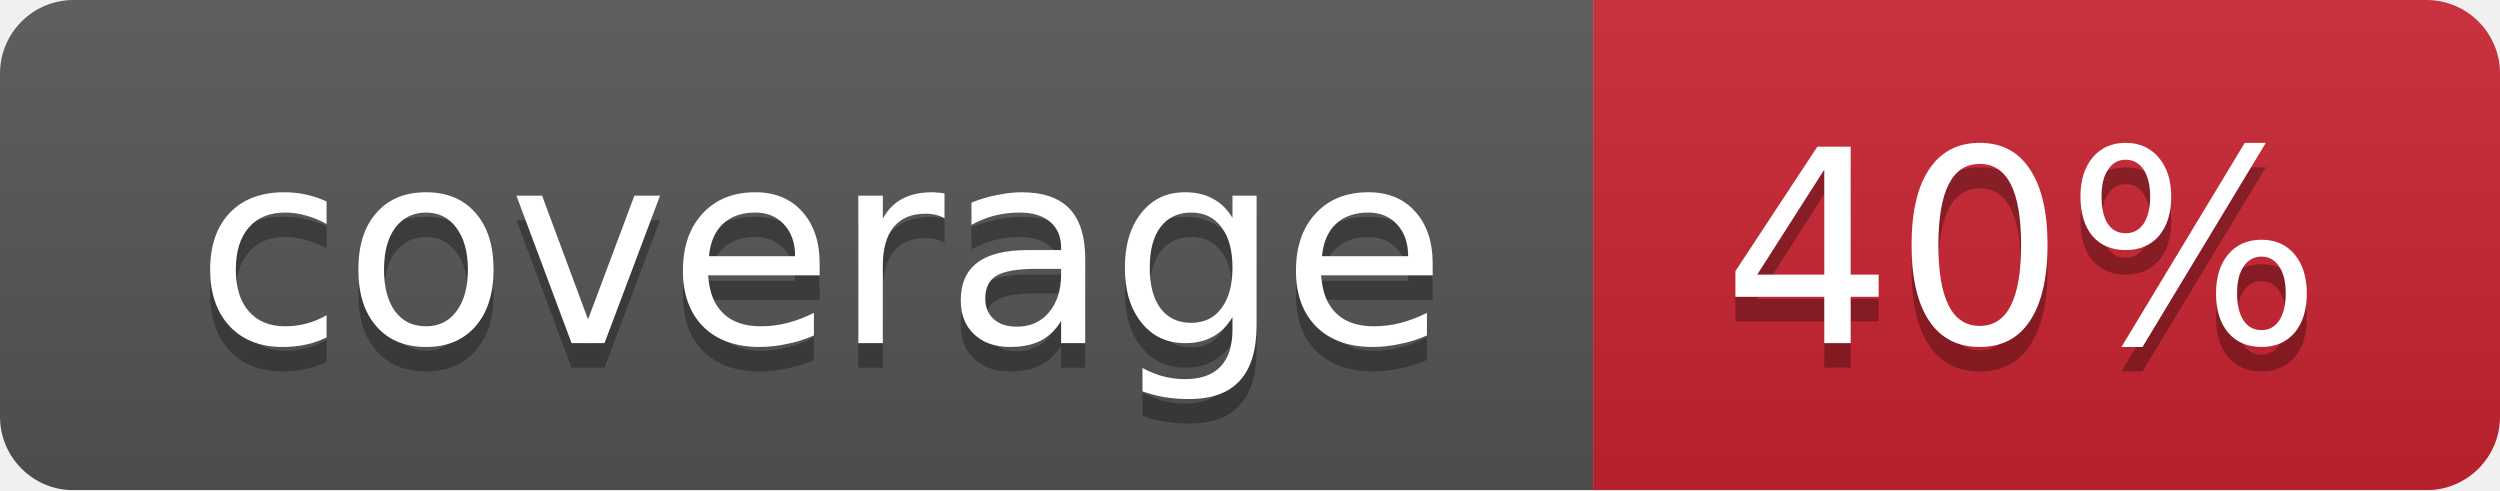
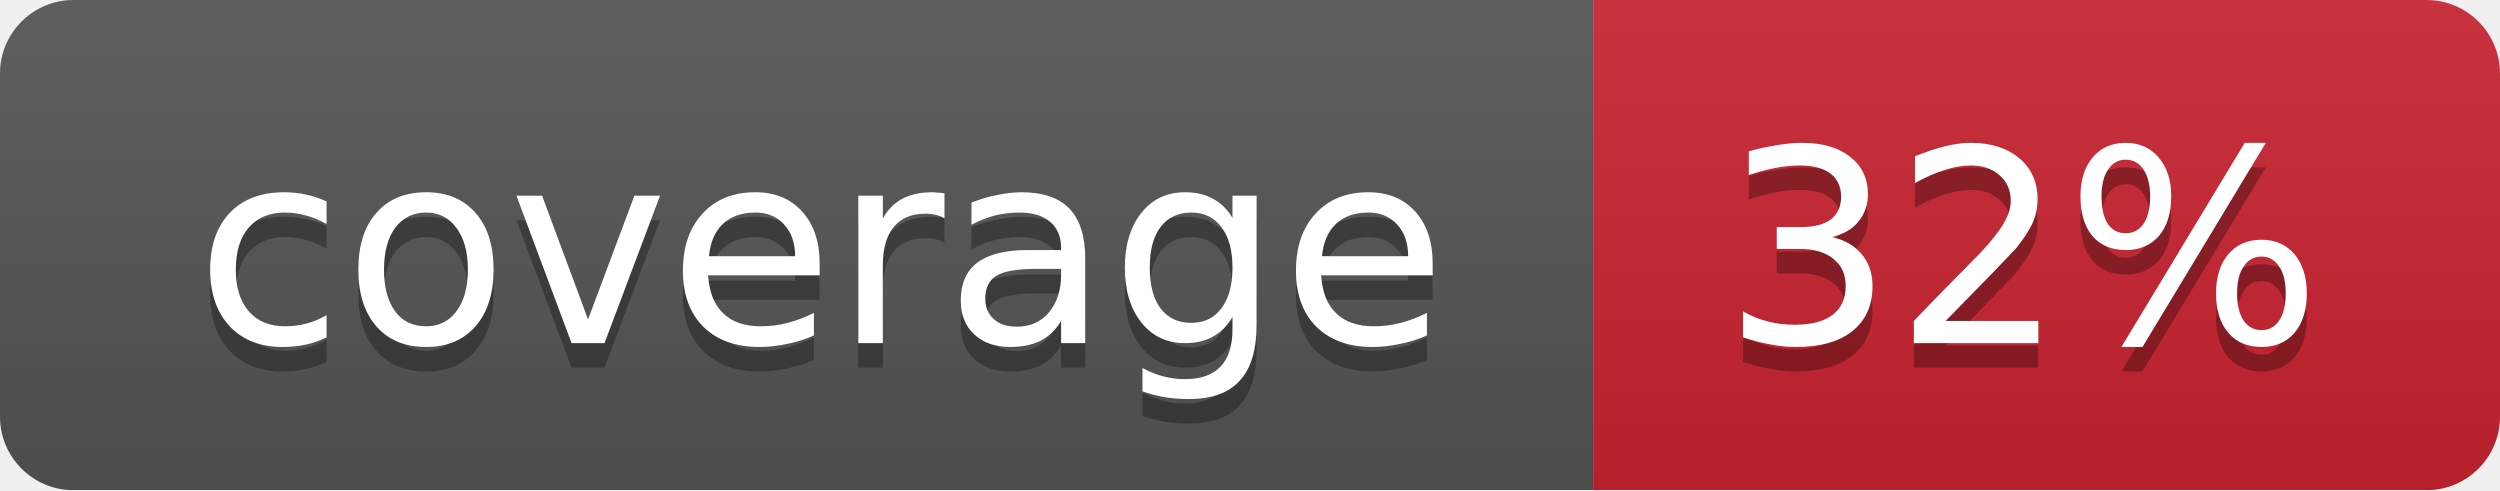
<svg xmlns="http://www.w3.org/2000/svg" width="102" height="20">
  <linearGradient id="smooth" x2="0" y2="100%">
    <stop offset="0" stop-color="#bbb" stop-opacity=".1" />
    <stop offset="1" stop-opacity=".1" />
  </linearGradient>
  <mask id="round">
    <rect width="102" height="20" rx="3" fill="#fff" />
  </mask>
  <g mask="url(#round)">
    <rect width="65" height="20" fill="#555" />
    <rect x="65" width="37" height="20" fill="#cb2431" />
    <rect width="102" height="20" fill="url(#smooth)" />
  </g>
  <g fill="#fff" text-anchor="middle" font-family="DejaVu Sans,Verdana,Geneva,sans-serif" font-size="11">
    <text x="33.5" y="15" fill="#010101" fill-opacity=".3">coverage</text>
    <text x="33.5" y="14">coverage</text>
-     <text x="82.5" y="15" fill="#010101" fill-opacity=".3">40%</text>
-     <text x="82.5" y="14">40%</text>
+     <text x="82.5" y="15" fill="#010101" fill-opacity=".3">32%</text>
+     <text x="82.5" y="14">32%</text>
  </g>
</svg>
